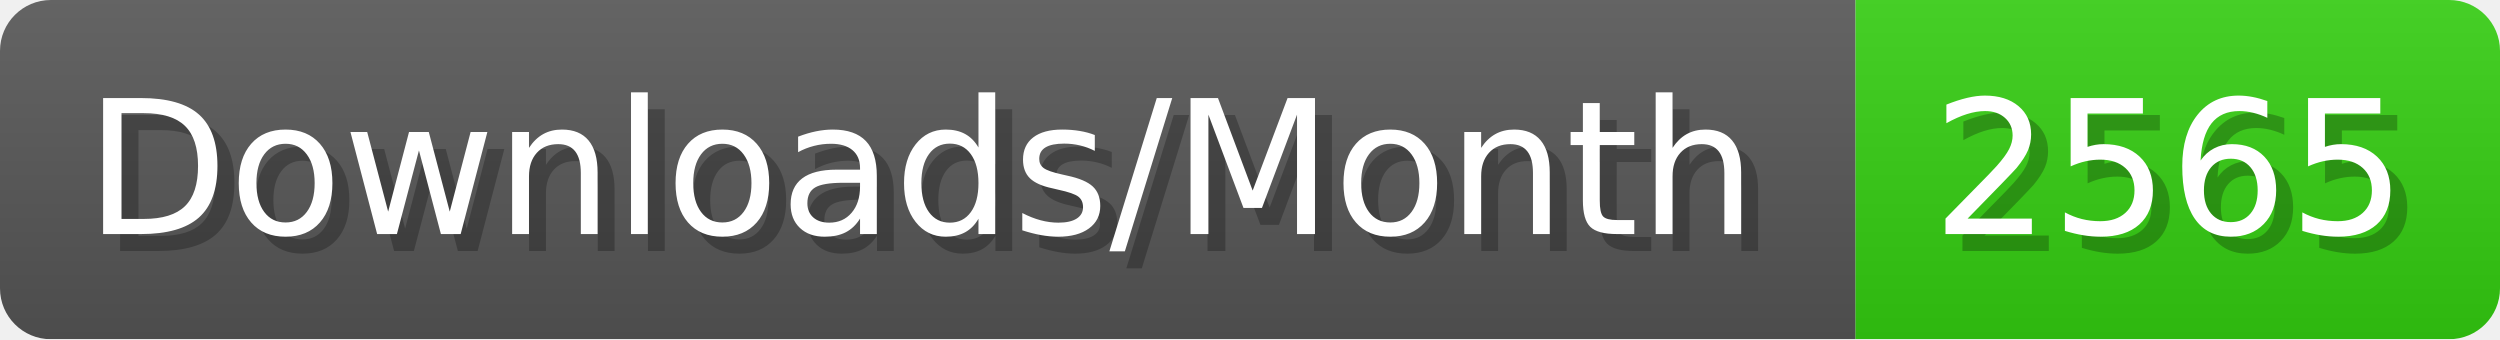
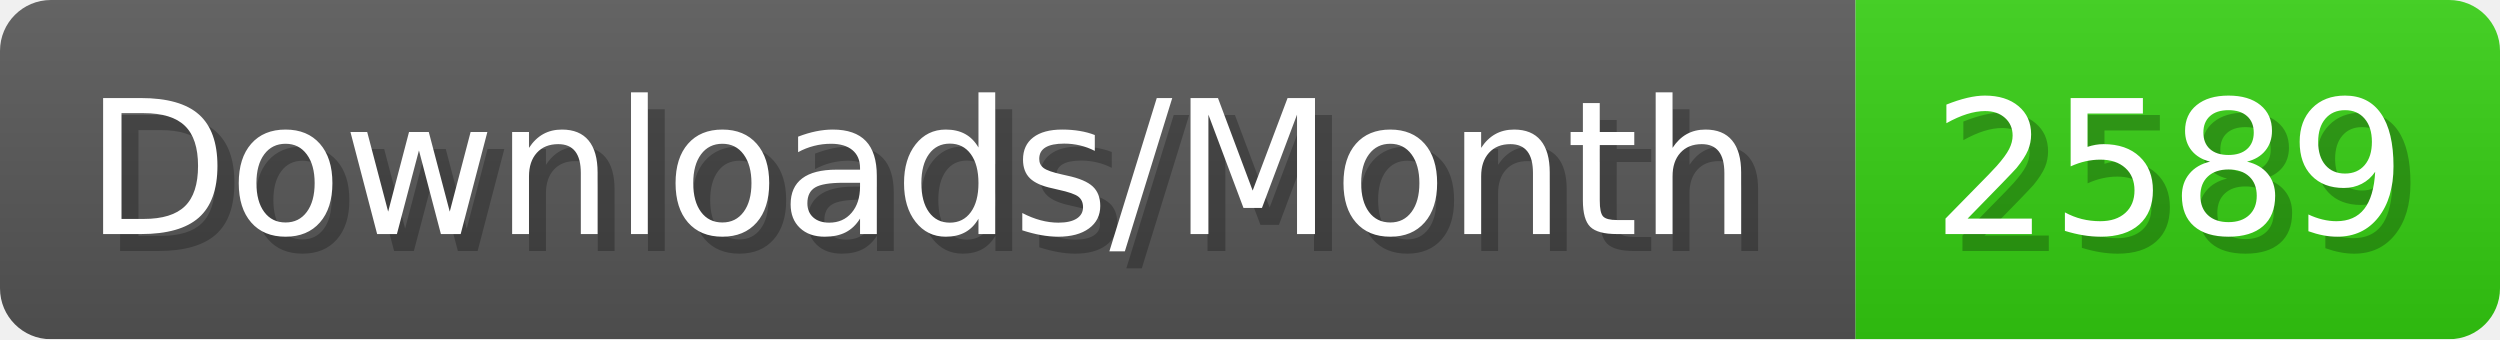
- <svg xmlns="http://www.w3.org/2000/svg" width="147.4" height="20" viewBox="0 0 1474 200" role="img" aria-label="Downloads/Month: 2565">
+ <svg xmlns="http://www.w3.org/2000/svg" width="147.4" height="20" viewBox="0 0 1474 200" role="img" aria-label="Downloads/Month: 2589">
  <linearGradient id="YlXUI" x2="0" y2="100%">
    <stop offset="0" stop-opacity=".1" stop-color="#EEE" />
    <stop offset="1" stop-opacity=".1" />
  </linearGradient>
  <mask id="JHhop">
    <rect width="1474" height="200" rx="30" fill="#FFF" />
  </mask>
  <g mask="url(#JHhop)">
    <rect width="1094" height="200" fill="#555" />
    <rect width="380" height="200" fill="#3C1" x="1094" />
    <rect width="1474" height="200" fill="url(#YlXUI)" />
  </g>
  <g aria-hidden="true" fill="#fff" text-anchor="start" font-family="Verdana,DejaVu Sans,sans-serif" font-size="110">
    <text x="60" y="148" textLength="994" fill="#000" opacity="0.25">Downloads/Month</text>
    <text x="50" y="138" textLength="994">Downloads/Month</text>
-     <text x="1149" y="148" textLength="280" fill="#000" opacity="0.25">2565</text>
-     <text x="1139" y="138" textLength="280">2565</text>
+     <text x="1149" y="148" textLength="280" fill="#000" opacity="0.25">2589</text>
+     <text x="1139" y="138" textLength="280">2589</text>
  </g>
</svg>
